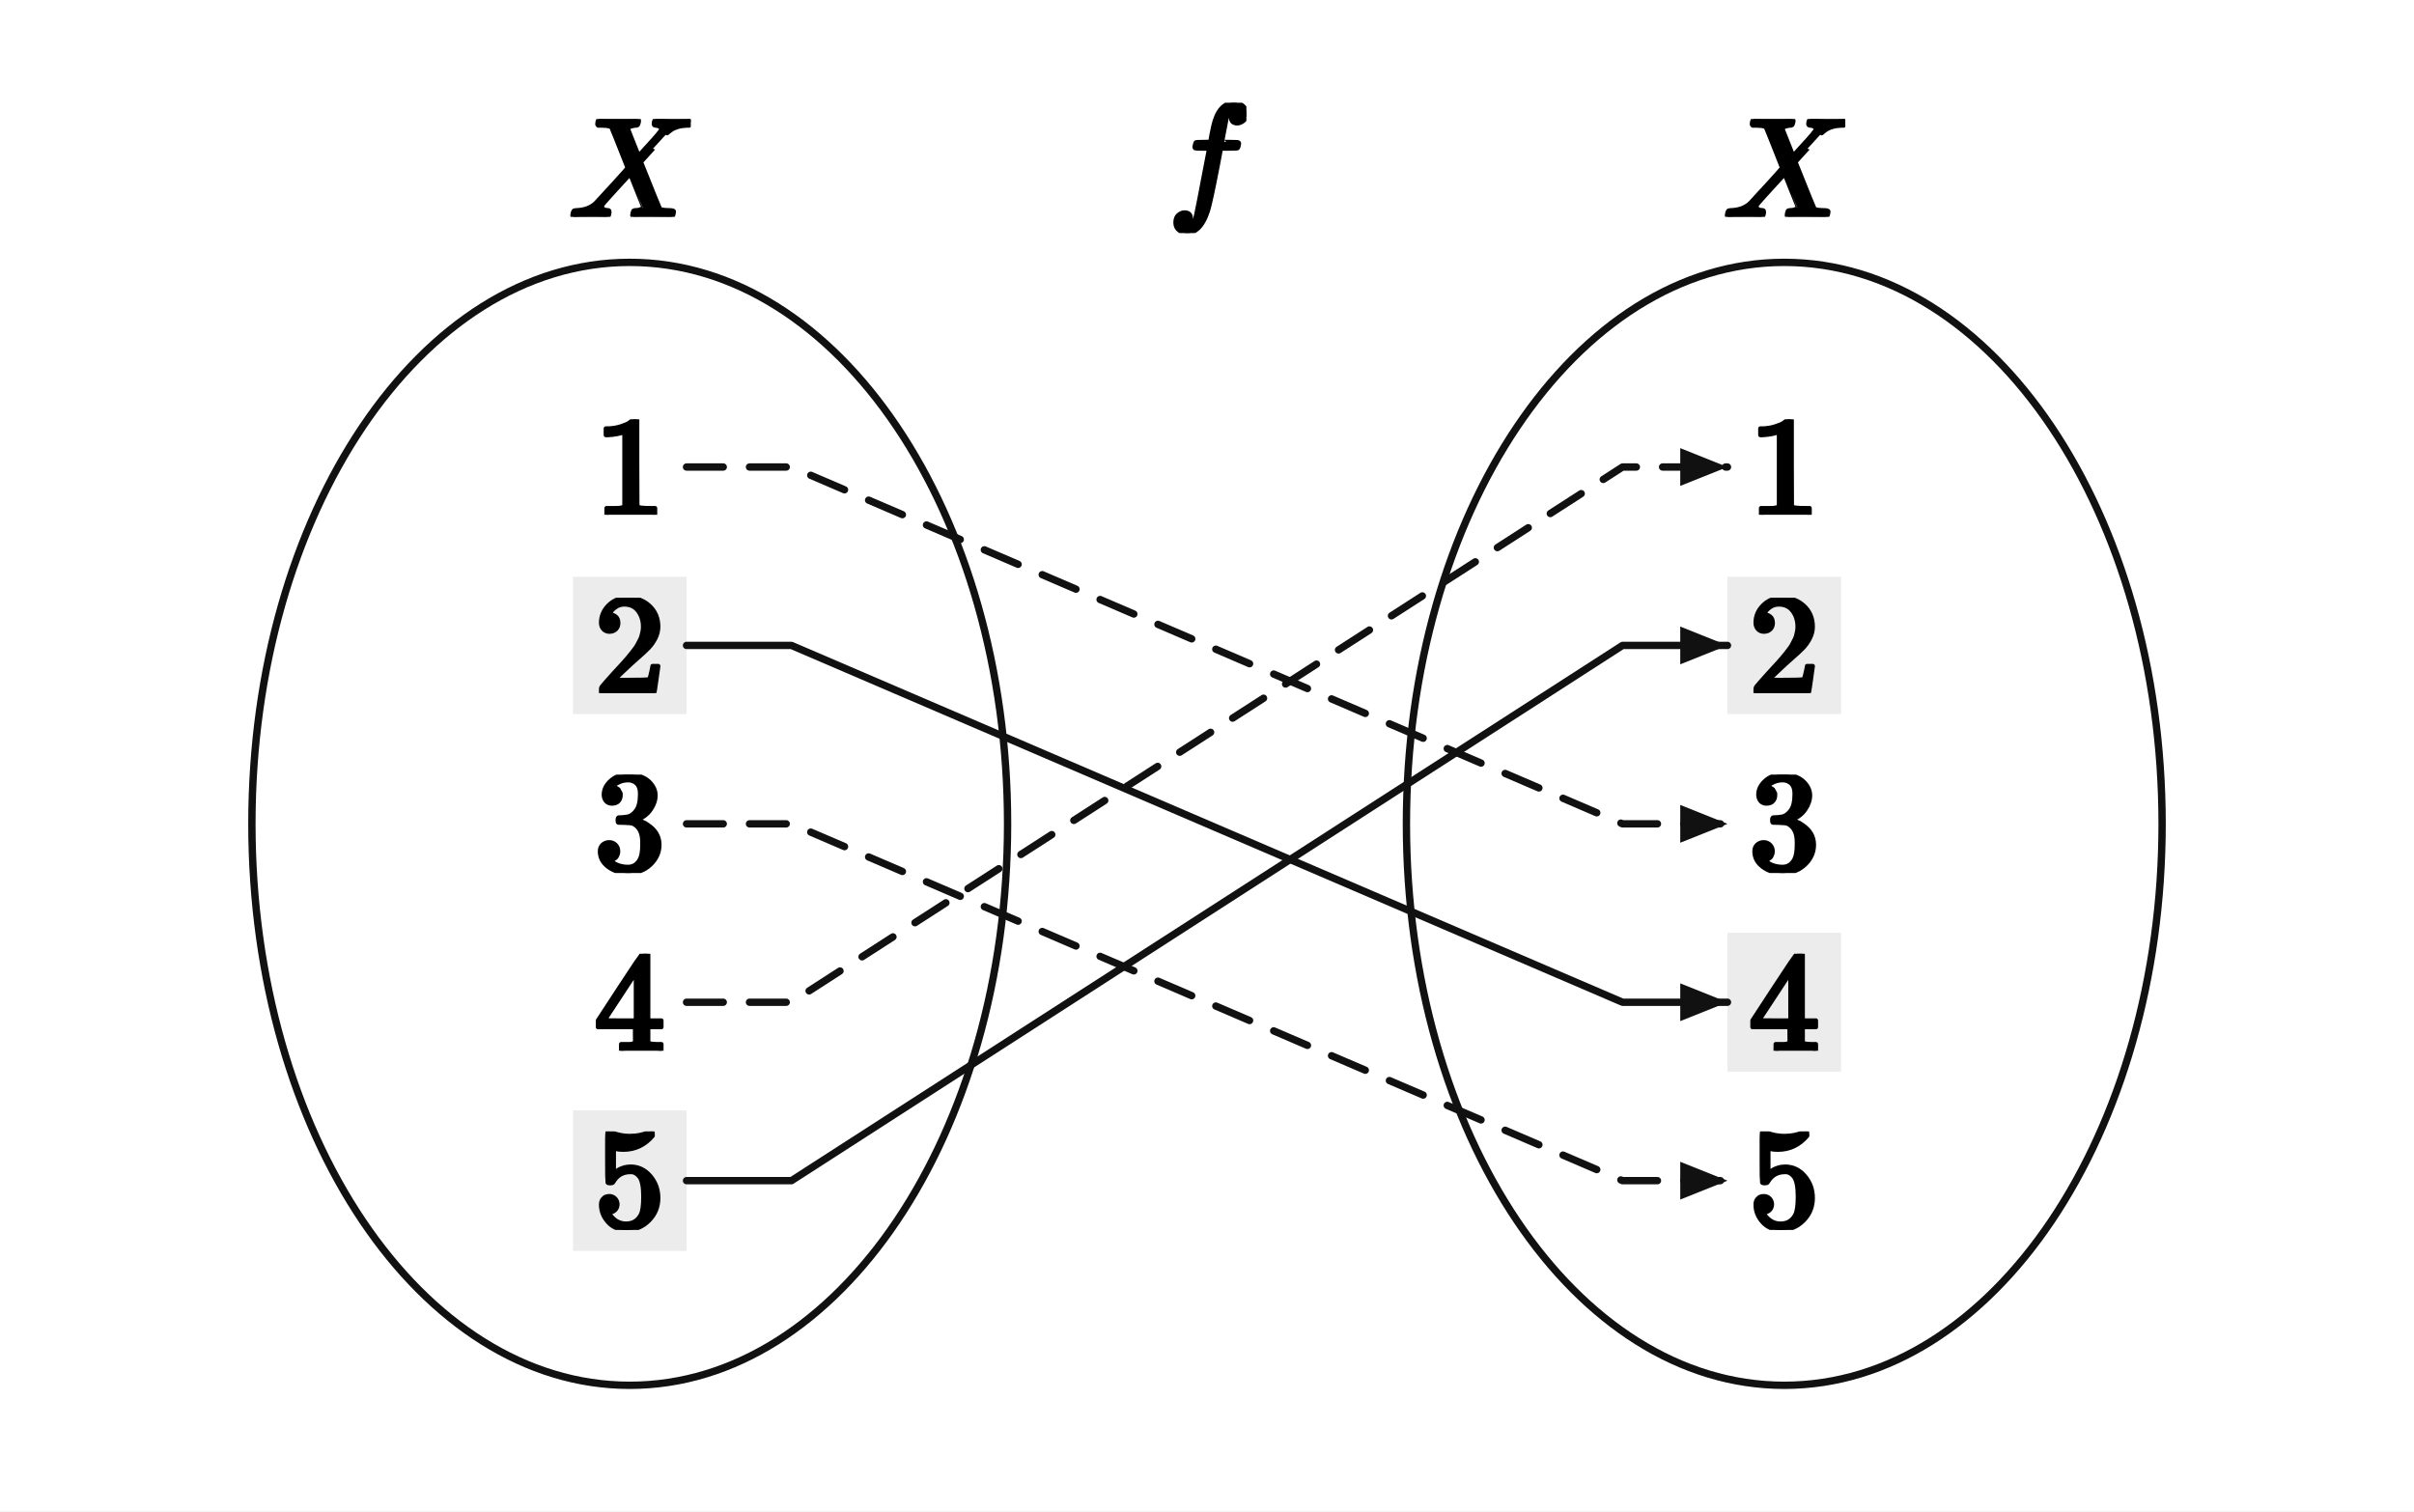
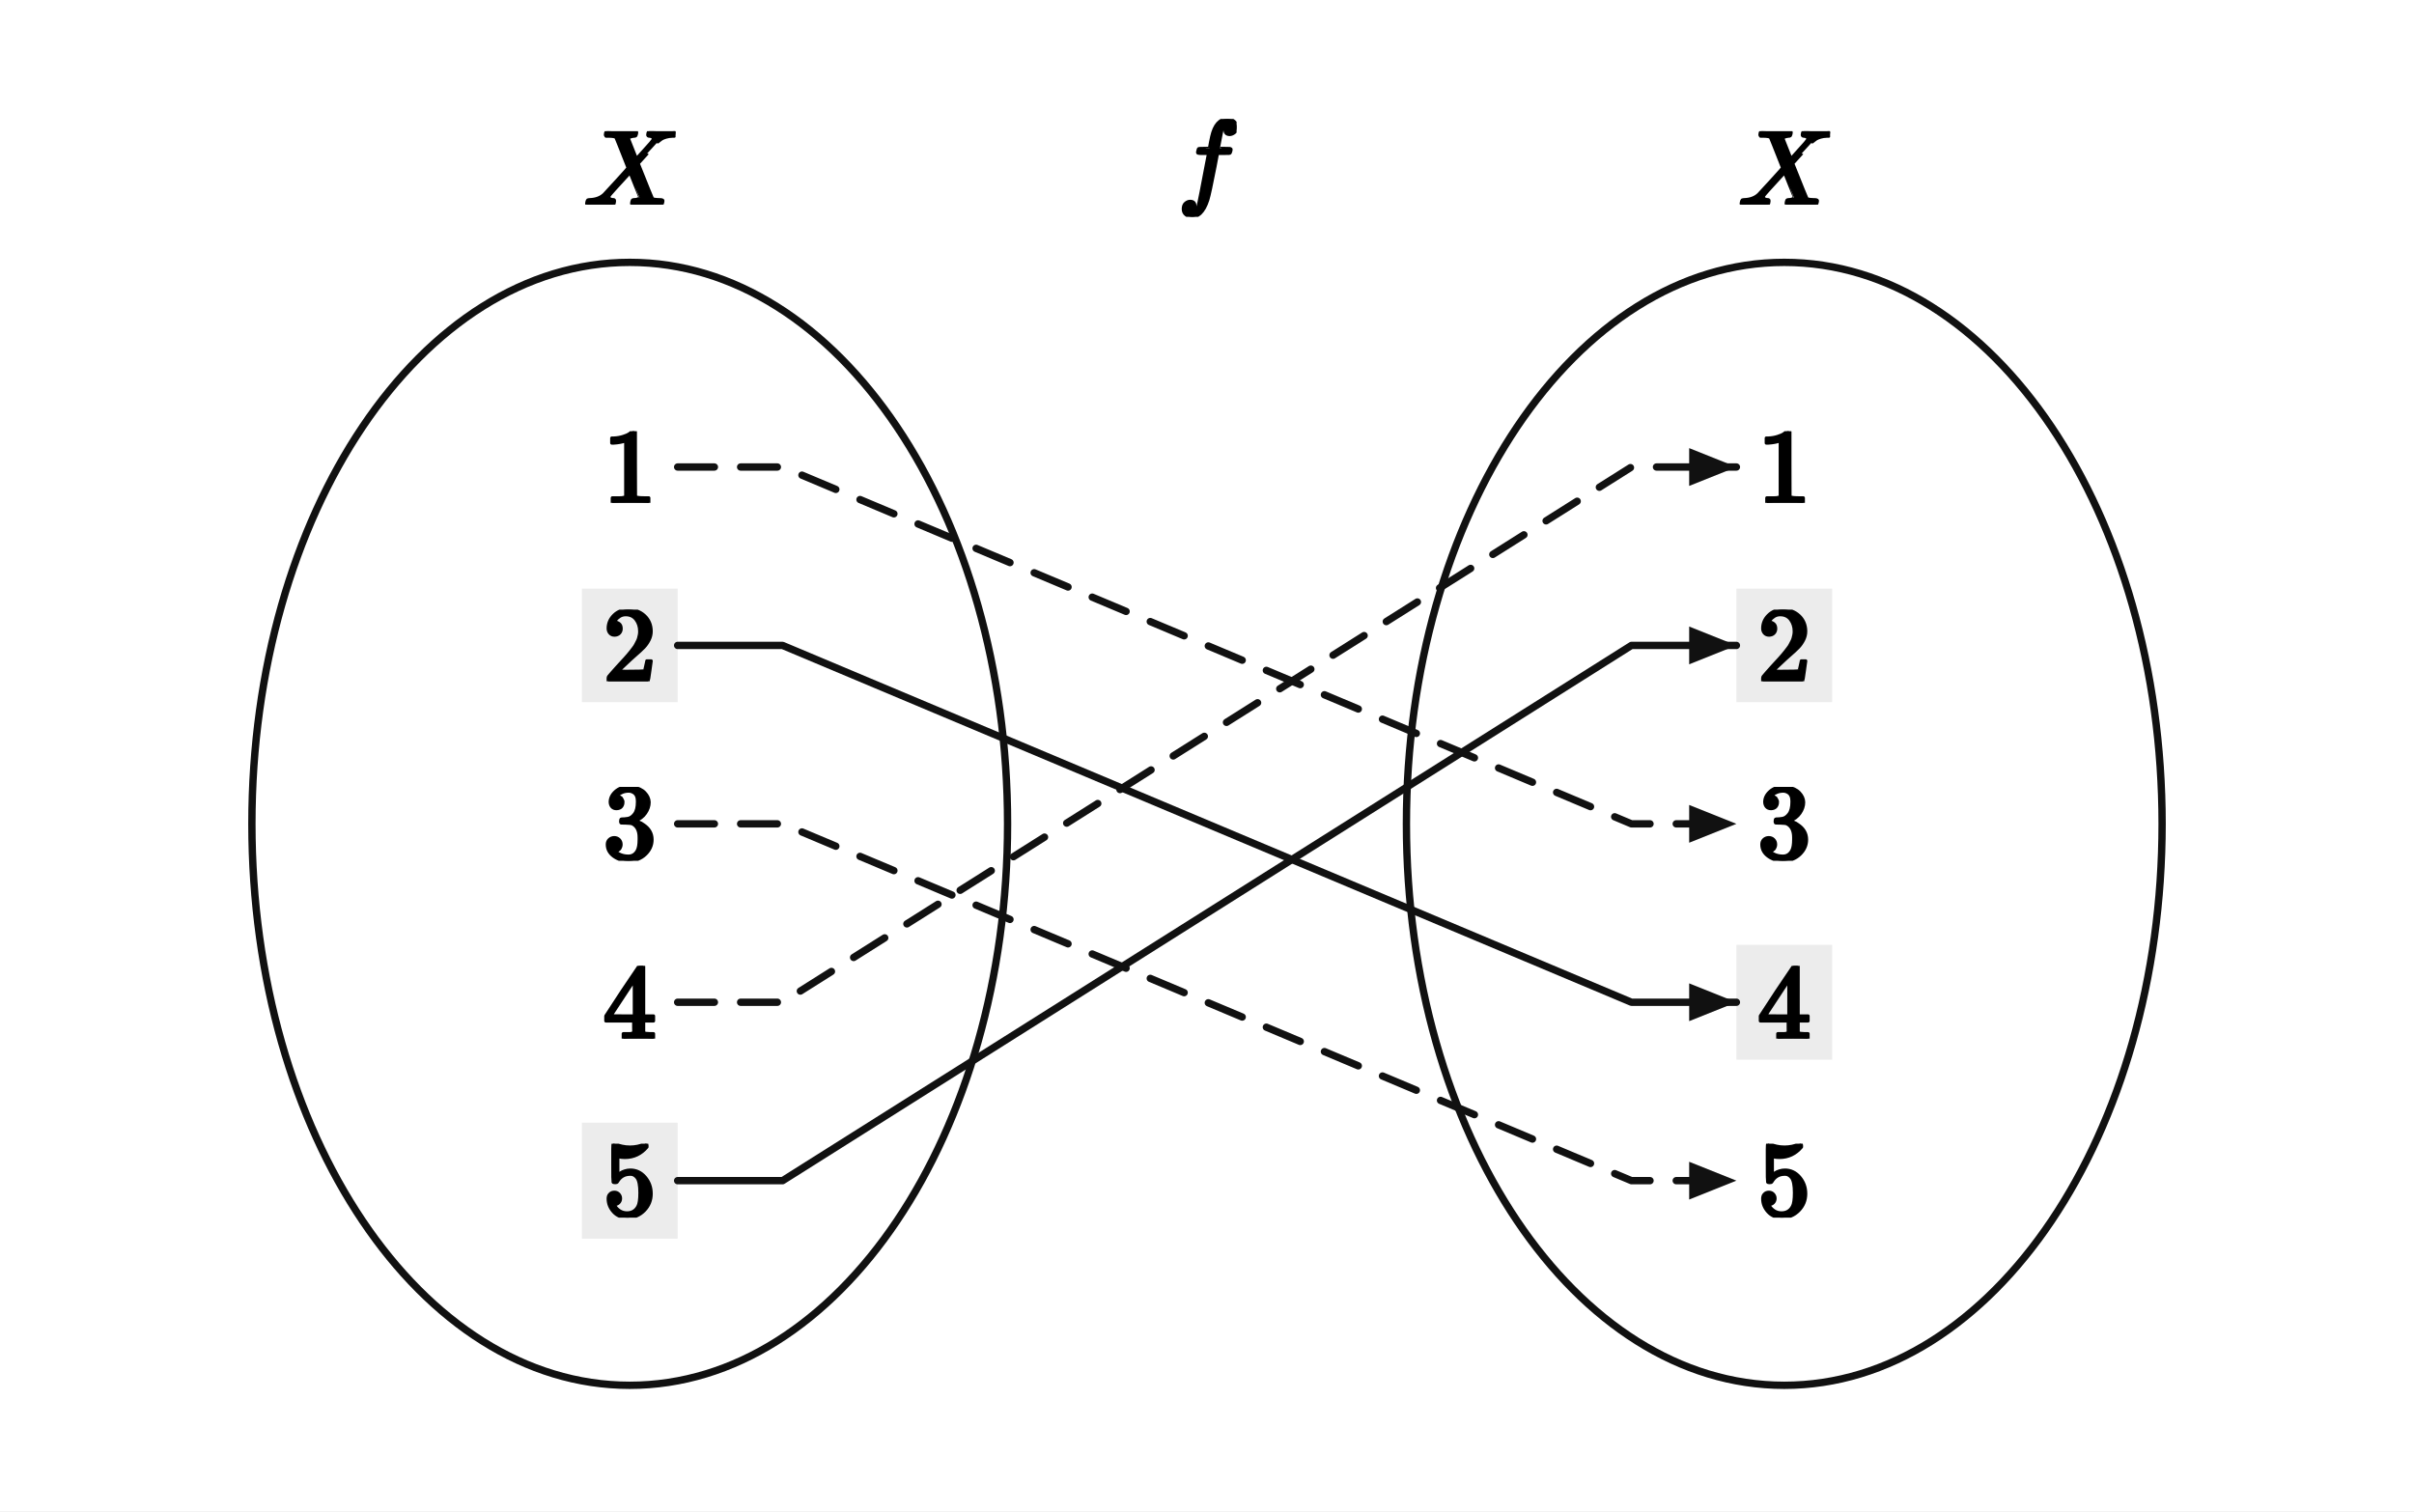
<svg xmlns="http://www.w3.org/2000/svg" viewBox="0 0 460 288" width="460" height="288" preserveAspectRatio="xMidYMid meet" role="img" aria-labelledby="visual-title visual-desc" data-set-diagram="set-diagram-figure-v1" data-kind="MAPPING" data-publication-profile="fragment-publication-spike-v1" data-safe-margin="6" style="max-width:100%;height:auto;stroke-linejoin:round;stroke-linecap:round">
  <rect width="460" height="288" fill="#fff" />
  <g data-layer="20">
    <ellipse id="oval-X" data-role="oval" data-column="0" cx="120" cy="157" rx="72" ry="107" fill="#fff" stroke="#111" stroke-width="1.4" />
  </g>
  <g data-layer="20">
    <ellipse id="oval-Y" data-role="oval" data-column="1" cx="340" cy="157" rx="72" ry="107" fill="#fff" stroke="#111" stroke-width="1.4" />
  </g>
  <g data-layer="35">
-     <rect id="element-highlight-0-4" data-role="element-highlight" data-column="0" data-element="4" x="109.18" y="211.61" width="21.65" height="26.78" fill="#ececec" stroke="none" />
-   </g>
-   <g data-layer="35">
-     <rect id="element-highlight-1-1" data-role="element-highlight" data-column="1" data-element="1" x="329.18" y="109.91" width="21.65" height="26.18" fill="#ececec" stroke="none" />
-   </g>
-   <g data-layer="35">
-     <rect id="element-highlight-0-1" data-role="element-highlight" data-column="0" data-element="1" x="109.18" y="109.91" width="21.65" height="26.18" fill="#ececec" stroke="none" />
-   </g>
-   <g data-layer="35">
-     <rect id="element-highlight-1-3" data-role="element-highlight" data-column="1" data-element="3" x="329.18" y="177.76" width="21.65" height="26.48" fill="#ececec" stroke="none" />
-   </g>
-   <g data-layer="40">
-     <polyline id="arrow-0" data-role="arrow" data-arrow="0" data-from-column="0" data-from-element="0" data-to-column="1" data-to-element="2" points="130.82,89 150.82,89 309.18,157 329.18,157" stroke="#111" stroke-width="1.4" fill="none" stroke-dasharray="7 5" />
-   </g>
-   <g data-layer="40">
-     <polyline id="arrow-1" data-role="arrow" data-arrow="1" data-from-column="0" data-from-element="1" data-to-column="1" data-to-element="3" points="130.82,123 150.82,123 309.18,191 329.18,191" stroke="#111" stroke-width="1.4" fill="none" />
-   </g>
-   <g data-layer="40">
-     <polyline id="arrow-2" data-role="arrow" data-arrow="2" data-from-column="0" data-from-element="2" data-to-column="1" data-to-element="4" points="130.82,157 150.82,157 309.18,225 329.18,225" stroke="#111" stroke-width="1.4" fill="none" stroke-dasharray="7 5" />
-   </g>
-   <g data-layer="40">
-     <polyline id="arrow-3" data-role="arrow" data-arrow="3" data-from-column="0" data-from-element="3" data-to-column="1" data-to-element="0" points="130.82,191 150.82,191 309.18,89 329.18,89" stroke="#111" stroke-width="1.4" fill="none" stroke-dasharray="7 5" />
-   </g>
-   <g data-layer="40">
-     <polyline id="arrow-4" data-role="arrow" data-arrow="4" data-from-column="0" data-from-element="4" data-to-column="1" data-to-element="1" points="130.82,225 150.82,225 309.18,123 329.18,123" stroke="#111" stroke-width="1.4" fill="none" />
-   </g>
-   <g data-layer="41">
-     <polygon id="arrow-head-0" data-role="arrow-head" data-arrow="0" points="329.18,157 320.18,153.4 320.18,160.6" fill="#111" stroke="none" />
-   </g>
-   <g data-layer="41">
-     <polygon id="arrow-head-1" data-role="arrow-head" data-arrow="1" points="329.18,191 320.18,187.4 320.18,194.6" fill="#111" stroke="none" />
-   </g>
-   <g data-layer="41">
-     <polygon id="arrow-head-2" data-role="arrow-head" data-arrow="2" points="329.18,225 320.18,221.4 320.18,228.6" fill="#111" stroke="none" />
-   </g>
-   <g data-layer="41">
-     <polygon id="arrow-head-3" data-role="arrow-head" data-arrow="3" points="329.18,89 320.18,85.4 320.18,92.6" fill="#111" stroke="none" />
-   </g>
-   <g data-layer="41">
-     <polygon id="arrow-head-4" data-role="arrow-head" data-arrow="4" points="329.18,123 320.18,119.4 320.18,126.6" fill="#111" stroke="none" />
-   </g>
-   <g data-layer="90">
-     <g id="element-0-0" data-label-kind="COORDINATE_LABEL" data-label-role="element" data-priority="0" data-font-px="27.3" data-owner="oval-X" data-column="0" data-element="0" data-tex="1" data-fragment-sha="sha256:3c29d9e5bbd31edd8027b873b5b773f77812071b368d24e7d2864d6fd946372d" data-box="113.175,79.9091,13.65,18.1818" transform="translate(113.175 79.9091)">
-       <svg width="13.65" height="18.182" viewBox="0 0 13.65 18.182" data-outline-width="13.65" data-outline-height="18.1818" id="lb-26a3a1db45956d0f25d358d624b4db95e1c35bb3e2af721f9a252fee74676c53" data-owner="oval-X" data-fact-role="GIVEN">
-         <g data-outline-units-per-em="1000" transform="translate(0 18.1818) scale(0.0273)">
+     <rect id="element-highlight-0-4" data-role="element-highlight" data-column="0" data-element="4" x="110.88" y="213.95" width="18.25" height="22.1" fill="#ececec" stroke="none" />
+   </g>
+   <g data-layer="35">
+     <rect id="element-highlight-1-1" data-role="element-highlight" data-column="1" data-element="1" x="330.88" y="112.17" width="18.25" height="21.65" fill="#ececec" stroke="none" />
+   </g>
+   <g data-layer="35">
+     <rect id="element-highlight-0-1" data-role="element-highlight" data-column="0" data-element="1" x="110.88" y="112.17" width="18.25" height="21.65" fill="#ececec" stroke="none" />
+   </g>
+   <g data-layer="35">
+     <rect id="element-highlight-1-3" data-role="element-highlight" data-column="1" data-element="3" x="330.88" y="180.06" width="18.25" height="21.88" fill="#ececec" stroke="none" />
+   </g>
+   <g data-layer="40">
+     <polyline id="arrow-0" data-role="arrow" data-arrow="0" data-from-column="0" data-from-element="0" data-to-column="1" data-to-element="2" points="129.13,89 149.13,89 310.88,157 330.88,157" stroke="#111" stroke-width="1.4" fill="none" stroke-dasharray="7 5" />
+   </g>
+   <g data-layer="40">
+     <polyline id="arrow-1" data-role="arrow" data-arrow="1" data-from-column="0" data-from-element="1" data-to-column="1" data-to-element="3" points="129.13,123 149.13,123 310.88,191 330.88,191" stroke="#111" stroke-width="1.4" fill="none" />
+   </g>
+   <g data-layer="40">
+     <polyline id="arrow-2" data-role="arrow" data-arrow="2" data-from-column="0" data-from-element="2" data-to-column="1" data-to-element="4" points="129.13,157 149.13,157 310.88,225 330.88,225" stroke="#111" stroke-width="1.4" fill="none" stroke-dasharray="7 5" />
+   </g>
+   <g data-layer="40">
+     <polyline id="arrow-3" data-role="arrow" data-arrow="3" data-from-column="0" data-from-element="3" data-to-column="1" data-to-element="0" points="129.13,191 149.13,191 310.88,89 330.88,89" stroke="#111" stroke-width="1.4" fill="none" stroke-dasharray="7 5" />
+   </g>
+   <g data-layer="40">
+     <polyline id="arrow-4" data-role="arrow" data-arrow="4" data-from-column="0" data-from-element="4" data-to-column="1" data-to-element="1" points="129.13,225 149.13,225 310.88,123 330.88,123" stroke="#111" stroke-width="1.4" fill="none" />
+   </g>
+   <g data-layer="41">
+     <polygon id="arrow-head-0" data-role="arrow-head" data-arrow="0" points="330.88,157 321.88,153.4 321.88,160.6" fill="#111" stroke="none" />
+   </g>
+   <g data-layer="41">
+     <polygon id="arrow-head-1" data-role="arrow-head" data-arrow="1" points="330.88,191 321.88,187.4 321.88,194.6" fill="#111" stroke="none" />
+   </g>
+   <g data-layer="41">
+     <polygon id="arrow-head-2" data-role="arrow-head" data-arrow="2" points="330.88,225 321.88,221.4 321.88,228.6" fill="#111" stroke="none" />
+   </g>
+   <g data-layer="41">
+     <polygon id="arrow-head-3" data-role="arrow-head" data-arrow="3" points="330.88,89 321.88,85.4 321.88,92.6" fill="#111" stroke="none" />
+   </g>
+   <g data-layer="41">
+     <polygon id="arrow-head-4" data-role="arrow-head" data-arrow="4" points="330.88,123 321.88,119.4 321.88,126.6" fill="#111" stroke="none" />
+   </g>
+   <g data-layer="90">
+     <g id="element-0-0" data-label-kind="COORDINATE_LABEL" data-label-role="element" data-priority="0" data-font-px="20.5" data-owner="oval-X" data-column="0" data-element="0" data-tex="1" data-fragment-sha="sha256:5c6577c2e5b1138031755f4737417ec312cac0a401a01b77974eaec6bb8e705f" data-box="114.875,82.1735,10.25,13.653" transform="translate(114.875 82.1735)">
+       <svg width="10.25" height="13.653" viewBox="0 0 10.25 13.653" data-outline-width="10.25" data-outline-height="13.653" id="lb-26a3a1db45956d0f25d358d624b4db95e1c35bb3e2af721f9a252fee74676c53" data-owner="oval-X" data-fact-role="GIVEN">
+         <g data-outline-units-per-em="1000" transform="translate(0 13.653) scale(0.0205)">
          <g stroke="currentColor" fill="currentColor" stroke-width="30" transform="scale(1,-1)">
            <g data-mml-node="math">
              <g data-mml-node="mn">
                <path data-c="31" d="M213 578L200 573Q186 568 160 563T102 556H83V602H102Q149 604 189 617T245 641T273 663Q275 666 285 666Q294 666 302 660V361L303 61Q310 54 315 52T339 48T401 46H427V0H416Q395 3 257 3Q121 3 100 0H88V46H114Q136 46 152 46T177 47T193 50T201 52T207 57T213 61V578Z" />
              </g>
            </g>
          </g>
        </g>
      </svg>
    </g>
  </g>
  <g data-layer="90">
-     <g id="element-0-1" data-label-kind="COORDINATE_LABEL" data-label-role="element" data-priority="0" data-font-px="27.3" data-owner="oval-X" data-column="0" data-element="1" data-tex="2" data-fragment-sha="sha256:0904ecce6aad60f98b3aa5ef9aeaa4c6aefeb8da4b26ddb3a7bdc00739b819c1" data-box="113.175,113.9091,13.65,18.1818" transform="translate(113.175 113.9091)">
-       <svg width="13.65" height="18.182" viewBox="0 0 13.65 18.182" data-outline-width="13.65" data-outline-height="18.1818" id="lb-487650349232957794a83585b1d1cb3a8ac3ee6633e894f67fba61b745c7eb7d" data-owner="oval-X" data-fact-role="GIVEN">
-         <g data-outline-units-per-em="1000" transform="translate(0 18.1818) scale(0.0273)">
+     <g id="element-0-1" data-label-kind="COORDINATE_LABEL" data-label-role="element" data-priority="0" data-font-px="20.5" data-owner="oval-X" data-column="0" data-element="1" data-tex="2" data-fragment-sha="sha256:a5d6f09199f6945c65d1612f402cd753670fe828333ac22324f5abbca2c0b480" data-box="114.875,116.1735,10.25,13.653" transform="translate(114.875 116.1735)">
+       <svg width="10.25" height="13.653" viewBox="0 0 10.25 13.653" data-outline-width="10.25" data-outline-height="13.653" id="lb-487650349232957794a83585b1d1cb3a8ac3ee6633e894f67fba61b745c7eb7d" data-owner="oval-X" data-fact-role="GIVEN">
+         <g data-outline-units-per-em="1000" transform="translate(0 13.653) scale(0.0205)">
          <g stroke="currentColor" fill="currentColor" stroke-width="30" transform="scale(1,-1)">
            <g data-mml-node="math">
              <g data-mml-node="mn">
                <path data-c="32" d="M109 429Q82 429 66 447T50 491Q50 562 103 614T235 666Q326 666 387 610T449 465Q449 422 429 383T381 315T301 241Q265 210 201 149L142 93L218 92Q375 92 385 97Q392 99 409 186V189H449V186Q448 183 436 95T421 3V0H50V19V31Q50 38 56 46T86 81Q115 113 136 137Q145 147 170 174T204 211T233 244T261 278T284 308T305 340T320 369T333 401T340 431T343 464Q343 527 309 573T212 619Q179 619 154 602T119 569T109 550Q109 549 114 549Q132 549 151 535T170 489Q170 464 154 447T109 429Z" />
              </g>
            </g>
          </g>
        </g>
      </svg>
    </g>
  </g>
  <g data-layer="90">
-     <g id="element-0-2" data-label-kind="COORDINATE_LABEL" data-label-role="element" data-priority="0" data-font-px="27.3" data-owner="oval-X" data-column="0" data-element="2" data-tex="3" data-fragment-sha="sha256:a32a765578ed6915f6dd2c76af67424ea099401f633eb6cd5a446866eb31e35c" data-box="113.175,147.62245,13.65,18.7551" transform="translate(113.175 147.6224)">
-       <svg width="13.65" height="18.755" viewBox="0 0 13.65 18.755" data-outline-width="13.65" data-outline-height="18.755100000000002" id="lb-709db05777d88e1e0e8a13fd11c4e5648f4fd8fa7e35dcefd3b9cc0d156c7a59" data-owner="oval-X" data-fact-role="GIVEN">
-         <g data-outline-units-per-em="1000" transform="translate(0 18.1545) scale(0.0273)">
+     <g id="element-0-2" data-label-kind="COORDINATE_LABEL" data-label-role="element" data-priority="0" data-font-px="20.5" data-owner="oval-X" data-column="0" data-element="2" data-tex="3" data-fragment-sha="sha256:753823ca8187c93c4aad25ec2f80ba5e0c54fda066d9a40dfe47ac18ebf15516" data-box="114.875,149.95825,10.25,14.0835" transform="translate(114.875 149.9582)">
+       <svg width="10.25" height="14.084" viewBox="0 0 10.25 14.084" data-outline-width="10.25" data-outline-height="14.0835" id="lb-709db05777d88e1e0e8a13fd11c4e5648f4fd8fa7e35dcefd3b9cc0d156c7a59" data-owner="oval-X" data-fact-role="GIVEN">
+         <g data-outline-units-per-em="1000" transform="translate(0 13.6325) scale(0.0205)">
          <g stroke="currentColor" fill="currentColor" stroke-width="30" transform="scale(1,-1)">
            <g data-mml-node="math">
              <g data-mml-node="mn">
                <path data-c="33" d="M127 463Q100 463 85 480T69 524Q69 579 117 622T233 665Q268 665 277 664Q351 652 390 611T430 522Q430 470 396 421T302 350L299 348Q299 347 308 345T337 336T375 315Q457 262 457 175Q457 96 395 37T238 -22Q158 -22 100 21T42 130Q42 158 60 175T105 193Q133 193 151 175T169 130Q169 119 166 110T159 94T148 82T136 74T126 70T118 67L114 66Q165 21 238 21Q293 21 321 74Q338 107 338 175V195Q338 290 274 322Q259 328 213 329L171 330L168 332Q166 335 166 348Q166 366 174 366Q202 366 232 371Q266 376 294 413T322 525V533Q322 590 287 612Q265 626 240 626Q208 626 181 615T143 592T132 580H135Q138 579 143 578T153 573T165 566T175 555T183 540T186 520Q186 498 172 481T127 463Z" />
              </g>
            </g>
          </g>
        </g>
      </svg>
    </g>
  </g>
  <g data-layer="90">
-     <g id="element-0-3" data-label-kind="COORDINATE_LABEL" data-label-role="element" data-priority="0" data-font-px="27.3" data-owner="oval-X" data-column="0" data-element="3" data-tex="4" data-fragment-sha="sha256:2ec9b43380b3275204425f542850735f3f7039b40413118d9b269380011d733e" data-box="113.175,181.75895,13.65,18.4821" transform="translate(113.175 181.7589)">
-       <svg width="13.65" height="18.482" viewBox="0 0 13.65 18.482" data-outline-width="13.65" data-outline-height="18.482100000000003" id="lb-3836434046055212ff5b8d96021a091c82d76f58c8e13f0e5688164728462cc2" data-owner="oval-X" data-fact-role="GIVEN">
-         <g data-outline-units-per-em="1000" transform="translate(0 18.4821) scale(0.0273)">
+     <g id="element-0-3" data-label-kind="COORDINATE_LABEL" data-label-role="element" data-priority="0" data-font-px="20.5" data-owner="oval-X" data-column="0" data-element="3" data-tex="4" data-fragment-sha="sha256:62446f1b46a8ea10f34f8e445337285a38eabb8f2dda410df65908311e69c8ac" data-box="114.875,184.06075,10.25,13.8785" transform="translate(114.875 184.0608)">
+       <svg width="10.25" height="13.879" viewBox="0 0 10.25 13.879" data-outline-width="10.25" data-outline-height="13.8785" id="lb-3836434046055212ff5b8d96021a091c82d76f58c8e13f0e5688164728462cc2" data-owner="oval-X" data-fact-role="GIVEN">
+         <g data-outline-units-per-em="1000" transform="translate(0 13.8785) scale(0.0205)">
          <g stroke="currentColor" fill="currentColor" stroke-width="30" transform="scale(1,-1)">
            <g data-mml-node="math">
              <g data-mml-node="mn">
                <path data-c="34" d="M462 0Q444 3 333 3Q217 3 199 0H190V46H221Q241 46 248 46T265 48T279 53T286 61Q287 63 287 115V165H28V211L179 442Q332 674 334 675Q336 677 355 677H373L379 671V211H471V165H379V114Q379 73 379 66T385 54Q393 47 442 46H471V0H462ZM293 211V545L74 212L183 211H293Z" />
              </g>
            </g>
          </g>
        </g>
      </svg>
    </g>
  </g>
  <g data-layer="90">
-     <g id="element-0-4" data-label-kind="COORDINATE_LABEL" data-label-role="element" data-priority="0" data-font-px="27.3" data-owner="oval-X" data-column="0" data-element="4" data-tex="5" data-fragment-sha="sha256:6d172b698b57fc5dd287ab9a5651391e8db195ffdba03e2d18f0f265e5905e71" data-box="113.175,215.6088,13.65,18.7824" transform="translate(113.175 215.6088)">
-       <svg width="13.65" height="18.782" viewBox="0 0 13.65 18.782" data-outline-width="13.65" data-outline-height="18.782400000000003" id="lb-0b49ca4712efaa4e1c64bbd1b472a677305fdc82bebfe520524e9e9f9141d925" data-owner="oval-X" data-fact-role="GIVEN">
-         <g data-outline-units-per-em="1000" transform="translate(0 18.1818) scale(0.0273)">
+     <g id="element-0-4" data-label-kind="COORDINATE_LABEL" data-label-role="element" data-priority="0" data-font-px="20.5" data-owner="oval-X" data-column="0" data-element="4" data-tex="5" data-fragment-sha="sha256:9f23cfbc45eea3cb1d2000501ec230f897da3ad4836895f5fed8883d01558974" data-box="114.875,217.948,10.25,14.104" transform="translate(114.875 217.948)">
+       <svg width="10.25" height="14.104" viewBox="0 0 10.25 14.104" data-outline-width="10.25" data-outline-height="14.104" id="lb-0b49ca4712efaa4e1c64bbd1b472a677305fdc82bebfe520524e9e9f9141d925" data-owner="oval-X" data-fact-role="GIVEN">
+         <g data-outline-units-per-em="1000" transform="translate(0 13.653) scale(0.0205)">
          <g stroke="currentColor" fill="currentColor" stroke-width="30" transform="scale(1,-1)">
            <g data-mml-node="math">
              <g data-mml-node="mn">
                <path data-c="35" d="M164 157Q164 133 148 117T109 101H102Q148 22 224 22Q294 22 326 82Q345 115 345 210Q345 313 318 349Q292 382 260 382H254Q176 382 136 314Q132 307 129 306T114 304Q97 304 95 310Q93 314 93 485V614Q93 664 98 664Q100 666 102 666Q103 666 123 658T178 642T253 634Q324 634 389 662Q397 666 402 666Q410 666 410 648V635Q328 538 205 538Q174 538 149 544L139 546V374Q158 388 169 396T205 412T256 420Q337 420 393 355T449 201Q449 109 385 44T229 -22Q148 -22 99 32T50 154Q50 178 61 192T84 210T107 214Q132 214 148 197T164 157Z" />
              </g>
            </g>
          </g>
        </g>
      </svg>
    </g>
  </g>
  <g data-layer="90">
-     <g id="column-name-X" data-label-kind="COORDINATE_LABEL" data-label-role="column-name" data-priority="0" data-font-px="27.3" data-owner="oval-X" data-column="0" data-tex="X" data-fragment-sha="sha256:3596a54e4476b3b8a4dcf72c27660dc509eb4e2237b827e7ba64c3d0cfa37fa0" data-box="108.3702,22.67705,23.2596,18.6459" transform="translate(108.3702 22.67705)">
-       <svg width="23.26" height="18.646" viewBox="0 0 23.26 18.646" data-outline-width="23.259600000000002" data-outline-height="18.6459" id="lb-64de66416ac9a793eac7accd5e696eff001450dc37333be6bb4fc79d2a9c30fc" data-owner="oval-X" data-fact-role="DERIVED_INTERMEDIATE">
-         <g data-outline-units-per-em="1000" transform="translate(0 18.6459) scale(0.0273)">
+     <g id="column-name-X" data-label-kind="COORDINATE_LABEL" data-label-role="column-name" data-priority="0" data-font-px="20.5" data-owner="oval-X" data-column="0" data-tex="X" data-fragment-sha="sha256:170eed1eb5e9c07e12ae53db0565a0da36ddf7d02c7814deee957babaa44db3d" data-box="111.267,24.99925,17.466,14.0015" transform="translate(111.267 24.99925)">
+       <svg width="17.466" height="14.002" viewBox="0 0 17.466 14.002" data-outline-width="17.466" data-outline-height="14.0015" id="lb-64de66416ac9a793eac7accd5e696eff001450dc37333be6bb4fc79d2a9c30fc" data-owner="oval-X" data-fact-role="DERIVED_INTERMEDIATE">
+         <g data-outline-units-per-em="1000" transform="translate(0 14.0015) scale(0.0205)">
          <g stroke="currentColor" fill="currentColor" stroke-width="30" transform="scale(1,-1)">
            <g data-mml-node="math">
              <g data-mml-node="mi">
                <path data-c="1D44B" d="M42 0H40Q26 0 26 11Q26 15 29 27Q33 41 36 43T55 46Q141 49 190 98Q200 108 306 224T411 342Q302 620 297 625Q288 636 234 637H206Q200 643 200 645T202 664Q206 677 212 683H226Q260 681 347 681Q380 681 408 681T453 682T473 682Q490 682 490 671Q490 670 488 658Q484 643 481 640T465 637Q434 634 411 620L488 426L541 485Q646 598 646 610Q646 628 622 635Q617 635 609 637Q594 637 594 648Q594 650 596 664Q600 677 606 683H618Q619 683 643 683T697 681T738 680Q828 680 837 683H845Q852 676 852 672Q850 647 840 637H824Q790 636 763 628T722 611T698 593L687 584Q687 585 592 480L505 384Q505 383 536 304T601 142T638 56Q648 47 699 46Q734 46 734 37Q734 35 732 23Q728 7 725 4T711 1Q708 1 678 1T589 2Q528 2 496 2T461 1Q444 1 444 10Q444 11 446 25Q448 35 450 39T455 44T464 46T480 47T506 54Q523 62 523 64Q522 64 476 181L429 299Q241 95 236 84Q232 76 232 72Q232 53 261 47Q262 47 267 47T273 46Q276 46 277 46T280 45T283 42T284 35Q284 26 282 19Q279 6 276 4T261 1Q258 1 243 1T201 2T142 2Q64 2 42 0Z" />
              </g>
            </g>
          </g>
        </g>
      </svg>
    </g>
  </g>
  <g data-layer="90">
-     <g id="element-1-0" data-label-kind="COORDINATE_LABEL" data-label-role="element" data-priority="0" data-font-px="27.3" data-owner="oval-Y" data-column="1" data-element="0" data-tex="1" data-fragment-sha="sha256:5aebf462ed75f6fb6341b2914aec9719b4533e0a77a18ed369f6d86d879281b7" data-box="333.175,79.9091,13.65,18.1818" transform="translate(333.175 79.9091)">
-       <svg width="13.65" height="18.182" viewBox="0 0 13.65 18.182" data-outline-width="13.65" data-outline-height="18.1818" id="lb-575fbdaeb6d15bde1bb6eeaaf7553dcd2c290047134b4f9fd5c512ea9ea642b1" data-owner="oval-Y" data-fact-role="GIVEN">
-         <g data-outline-units-per-em="1000" transform="translate(0 18.1818) scale(0.0273)">
+     <g id="element-1-0" data-label-kind="COORDINATE_LABEL" data-label-role="element" data-priority="0" data-font-px="20.5" data-owner="oval-Y" data-column="1" data-element="0" data-tex="1" data-fragment-sha="sha256:1b7a1b6aaed52eeba11c85566497d491566910277213f9360ac40dc8c4caa3b7" data-box="334.875,82.1735,10.25,13.653" transform="translate(334.875 82.1735)">
+       <svg width="10.25" height="13.653" viewBox="0 0 10.25 13.653" data-outline-width="10.25" data-outline-height="13.653" id="lb-575fbdaeb6d15bde1bb6eeaaf7553dcd2c290047134b4f9fd5c512ea9ea642b1" data-owner="oval-Y" data-fact-role="GIVEN">
+         <g data-outline-units-per-em="1000" transform="translate(0 13.653) scale(0.0205)">
          <g stroke="currentColor" fill="currentColor" stroke-width="30" transform="scale(1,-1)">
            <g data-mml-node="math">
              <g data-mml-node="mn">
                <path data-c="31" d="M213 578L200 573Q186 568 160 563T102 556H83V602H102Q149 604 189 617T245 641T273 663Q275 666 285 666Q294 666 302 660V361L303 61Q310 54 315 52T339 48T401 46H427V0H416Q395 3 257 3Q121 3 100 0H88V46H114Q136 46 152 46T177 47T193 50T201 52T207 57T213 61V578Z" />
              </g>
            </g>
          </g>
        </g>
      </svg>
    </g>
  </g>
  <g data-layer="90">
-     <g id="element-1-1" data-label-kind="COORDINATE_LABEL" data-label-role="element" data-priority="0" data-font-px="27.3" data-owner="oval-Y" data-column="1" data-element="1" data-tex="2" data-fragment-sha="sha256:9aab0ab9044c7d622b5eb81357d7ef26b8047d0a052648608e60964bed46ab3c" data-box="333.175,113.9091,13.65,18.1818" transform="translate(333.175 113.9091)">
-       <svg width="13.65" height="18.182" viewBox="0 0 13.65 18.182" data-outline-width="13.65" data-outline-height="18.1818" id="lb-12e962ac8d1e0d0151e98600e3a7963398892cf5ca426c616e71cf67f7c96f45" data-owner="oval-Y" data-fact-role="GIVEN">
-         <g data-outline-units-per-em="1000" transform="translate(0 18.1818) scale(0.0273)">
+     <g id="element-1-1" data-label-kind="COORDINATE_LABEL" data-label-role="element" data-priority="0" data-font-px="20.5" data-owner="oval-Y" data-column="1" data-element="1" data-tex="2" data-fragment-sha="sha256:ac98015c29c803fe1dd78fcc83981fba64f5f03f0f295bd77c1846fb7b9bfbc6" data-box="334.875,116.1735,10.25,13.653" transform="translate(334.875 116.1735)">
+       <svg width="10.25" height="13.653" viewBox="0 0 10.25 13.653" data-outline-width="10.25" data-outline-height="13.653" id="lb-12e962ac8d1e0d0151e98600e3a7963398892cf5ca426c616e71cf67f7c96f45" data-owner="oval-Y" data-fact-role="GIVEN">
+         <g data-outline-units-per-em="1000" transform="translate(0 13.653) scale(0.0205)">
          <g stroke="currentColor" fill="currentColor" stroke-width="30" transform="scale(1,-1)">
            <g data-mml-node="math">
              <g data-mml-node="mn">
                <path data-c="32" d="M109 429Q82 429 66 447T50 491Q50 562 103 614T235 666Q326 666 387 610T449 465Q449 422 429 383T381 315T301 241Q265 210 201 149L142 93L218 92Q375 92 385 97Q392 99 409 186V189H449V186Q448 183 436 95T421 3V0H50V19V31Q50 38 56 46T86 81Q115 113 136 137Q145 147 170 174T204 211T233 244T261 278T284 308T305 340T320 369T333 401T340 431T343 464Q343 527 309 573T212 619Q179 619 154 602T119 569T109 550Q109 549 114 549Q132 549 151 535T170 489Q170 464 154 447T109 429Z" />
              </g>
            </g>
          </g>
        </g>
      </svg>
    </g>
  </g>
  <g data-layer="90">
-     <g id="element-1-2" data-label-kind="COORDINATE_LABEL" data-label-role="element" data-priority="0" data-font-px="27.3" data-owner="oval-Y" data-column="1" data-element="2" data-tex="3" data-fragment-sha="sha256:511a45316fbbd2bff18906bdd1cb658bef071b2aebc8824f7f1912575625a42b" data-box="333.175,147.62245,13.65,18.7551" transform="translate(333.175 147.6224)">
-       <svg width="13.65" height="18.755" viewBox="0 0 13.65 18.755" data-outline-width="13.65" data-outline-height="18.755100000000002" id="lb-28aa1dc82b543043ebaa13b6ecf79b4ec57988d3892c7bd8c8b0f333f87d4939" data-owner="oval-Y" data-fact-role="GIVEN">
-         <g data-outline-units-per-em="1000" transform="translate(0 18.1545) scale(0.0273)">
+     <g id="element-1-2" data-label-kind="COORDINATE_LABEL" data-label-role="element" data-priority="0" data-font-px="20.5" data-owner="oval-Y" data-column="1" data-element="2" data-tex="3" data-fragment-sha="sha256:b40e6d4000e5fd0239046fa36d683018c41d711f26d2e4e08a1be683dc94cf7c" data-box="334.875,149.95825,10.25,14.0835" transform="translate(334.875 149.9582)">
+       <svg width="10.25" height="14.084" viewBox="0 0 10.25 14.084" data-outline-width="10.25" data-outline-height="14.0835" id="lb-28aa1dc82b543043ebaa13b6ecf79b4ec57988d3892c7bd8c8b0f333f87d4939" data-owner="oval-Y" data-fact-role="GIVEN">
+         <g data-outline-units-per-em="1000" transform="translate(0 13.6325) scale(0.0205)">
          <g stroke="currentColor" fill="currentColor" stroke-width="30" transform="scale(1,-1)">
            <g data-mml-node="math">
              <g data-mml-node="mn">
                <path data-c="33" d="M127 463Q100 463 85 480T69 524Q69 579 117 622T233 665Q268 665 277 664Q351 652 390 611T430 522Q430 470 396 421T302 350L299 348Q299 347 308 345T337 336T375 315Q457 262 457 175Q457 96 395 37T238 -22Q158 -22 100 21T42 130Q42 158 60 175T105 193Q133 193 151 175T169 130Q169 119 166 110T159 94T148 82T136 74T126 70T118 67L114 66Q165 21 238 21Q293 21 321 74Q338 107 338 175V195Q338 290 274 322Q259 328 213 329L171 330L168 332Q166 335 166 348Q166 366 174 366Q202 366 232 371Q266 376 294 413T322 525V533Q322 590 287 612Q265 626 240 626Q208 626 181 615T143 592T132 580H135Q138 579 143 578T153 573T165 566T175 555T183 540T186 520Q186 498 172 481T127 463Z" />
              </g>
            </g>
          </g>
        </g>
      </svg>
    </g>
  </g>
  <g data-layer="90">
-     <g id="element-1-3" data-label-kind="COORDINATE_LABEL" data-label-role="element" data-priority="0" data-font-px="27.3" data-owner="oval-Y" data-column="1" data-element="3" data-tex="4" data-fragment-sha="sha256:b594331109b0e90c1edd5827a6d3027cf614f9d1ec2c79724948991a839a9f48" data-box="333.175,181.75895,13.65,18.4821" transform="translate(333.175 181.7589)">
-       <svg width="13.65" height="18.482" viewBox="0 0 13.65 18.482" data-outline-width="13.65" data-outline-height="18.482100000000003" id="lb-fa65803cc6168961da9b8a72dbc4932e5047496bc013ec97e04bcf47b8980bee" data-owner="oval-Y" data-fact-role="GIVEN">
-         <g data-outline-units-per-em="1000" transform="translate(0 18.4821) scale(0.0273)">
+     <g id="element-1-3" data-label-kind="COORDINATE_LABEL" data-label-role="element" data-priority="0" data-font-px="20.5" data-owner="oval-Y" data-column="1" data-element="3" data-tex="4" data-fragment-sha="sha256:4f1587e2a30517a843ce0831369e7e9dc6ca549c6b443ed4befb50780e07c981" data-box="334.875,184.06075,10.25,13.8785" transform="translate(334.875 184.0608)">
+       <svg width="10.25" height="13.879" viewBox="0 0 10.25 13.879" data-outline-width="10.25" data-outline-height="13.8785" id="lb-fa65803cc6168961da9b8a72dbc4932e5047496bc013ec97e04bcf47b8980bee" data-owner="oval-Y" data-fact-role="GIVEN">
+         <g data-outline-units-per-em="1000" transform="translate(0 13.8785) scale(0.0205)">
          <g stroke="currentColor" fill="currentColor" stroke-width="30" transform="scale(1,-1)">
            <g data-mml-node="math">
              <g data-mml-node="mn">
                <path data-c="34" d="M462 0Q444 3 333 3Q217 3 199 0H190V46H221Q241 46 248 46T265 48T279 53T286 61Q287 63 287 115V165H28V211L179 442Q332 674 334 675Q336 677 355 677H373L379 671V211H471V165H379V114Q379 73 379 66T385 54Q393 47 442 46H471V0H462ZM293 211V545L74 212L183 211H293Z" />
              </g>
            </g>
          </g>
        </g>
      </svg>
    </g>
  </g>
  <g data-layer="90">
-     <g id="element-1-4" data-label-kind="COORDINATE_LABEL" data-label-role="element" data-priority="0" data-font-px="27.3" data-owner="oval-Y" data-column="1" data-element="4" data-tex="5" data-fragment-sha="sha256:cb295a607f19a63fb0442f062acc32ca4e95523398d53725eb0bca699fdf2903" data-box="333.175,215.6088,13.65,18.7824" transform="translate(333.175 215.6088)">
-       <svg width="13.65" height="18.782" viewBox="0 0 13.65 18.782" data-outline-width="13.65" data-outline-height="18.782400000000003" id="lb-650619c455f6fcba9126a7bacb634c43c955a4c2a3cb0004af234b021bd7b301" data-owner="oval-Y" data-fact-role="GIVEN">
-         <g data-outline-units-per-em="1000" transform="translate(0 18.1818) scale(0.0273)">
+     <g id="element-1-4" data-label-kind="COORDINATE_LABEL" data-label-role="element" data-priority="0" data-font-px="20.5" data-owner="oval-Y" data-column="1" data-element="4" data-tex="5" data-fragment-sha="sha256:6f4d19eb8ec1d29c64b6fcedfb9b359d5d812624f175eb5589b87bab1e684518" data-box="334.875,217.948,10.25,14.104" transform="translate(334.875 217.948)">
+       <svg width="10.25" height="14.104" viewBox="0 0 10.25 14.104" data-outline-width="10.25" data-outline-height="14.104" id="lb-650619c455f6fcba9126a7bacb634c43c955a4c2a3cb0004af234b021bd7b301" data-owner="oval-Y" data-fact-role="GIVEN">
+         <g data-outline-units-per-em="1000" transform="translate(0 13.653) scale(0.0205)">
          <g stroke="currentColor" fill="currentColor" stroke-width="30" transform="scale(1,-1)">
            <g data-mml-node="math">
              <g data-mml-node="mn">
                <path data-c="35" d="M164 157Q164 133 148 117T109 101H102Q148 22 224 22Q294 22 326 82Q345 115 345 210Q345 313 318 349Q292 382 260 382H254Q176 382 136 314Q132 307 129 306T114 304Q97 304 95 310Q93 314 93 485V614Q93 664 98 664Q100 666 102 666Q103 666 123 658T178 642T253 634Q324 634 389 662Q397 666 402 666Q410 666 410 648V635Q328 538 205 538Q174 538 149 544L139 546V374Q158 388 169 396T205 412T256 420Q337 420 393 355T449 201Q449 109 385 44T229 -22Q148 -22 99 32T50 154Q50 178 61 192T84 210T107 214Q132 214 148 197T164 157Z" />
              </g>
            </g>
          </g>
        </g>
      </svg>
    </g>
  </g>
  <g data-layer="90">
-     <g id="column-name-Y" data-label-kind="COORDINATE_LABEL" data-label-role="column-name" data-priority="0" data-font-px="27.3" data-owner="oval-Y" data-column="1" data-tex="X" data-fragment-sha="sha256:47e4f0dc28aa67e1910e50389721bd47105bdaf63fcd77e298ce149c9c8e9ac8" data-box="328.3702,22.67705,23.2596,18.6459" transform="translate(328.3702 22.67705)">
-       <svg width="23.26" height="18.646" viewBox="0 0 23.26 18.646" data-outline-width="23.259600000000002" data-outline-height="18.6459" id="lb-aee3eedabd223c6cc33e360341f23a05a9ec7ccfbe5aea3261798ac3dad63ada" data-owner="oval-Y" data-fact-role="DERIVED_INTERMEDIATE">
-         <g data-outline-units-per-em="1000" transform="translate(0 18.6459) scale(0.0273)">
+     <g id="column-name-Y" data-label-kind="COORDINATE_LABEL" data-label-role="column-name" data-priority="0" data-font-px="20.5" data-owner="oval-Y" data-column="1" data-tex="X" data-fragment-sha="sha256:1e64e5f79b20d387d9861e966258b833e4ddec43e3d48a5b38d482ca7fe7f8dd" data-box="331.267,24.99925,17.466,14.0015" transform="translate(331.267 24.99925)">
+       <svg width="17.466" height="14.002" viewBox="0 0 17.466 14.002" data-outline-width="17.466" data-outline-height="14.0015" id="lb-aee3eedabd223c6cc33e360341f23a05a9ec7ccfbe5aea3261798ac3dad63ada" data-owner="oval-Y" data-fact-role="DERIVED_INTERMEDIATE">
+         <g data-outline-units-per-em="1000" transform="translate(0 14.0015) scale(0.0205)">
          <g stroke="currentColor" fill="currentColor" stroke-width="30" transform="scale(1,-1)">
            <g data-mml-node="math">
              <g data-mml-node="mi">
                <path data-c="1D44B" d="M42 0H40Q26 0 26 11Q26 15 29 27Q33 41 36 43T55 46Q141 49 190 98Q200 108 306 224T411 342Q302 620 297 625Q288 636 234 637H206Q200 643 200 645T202 664Q206 677 212 683H226Q260 681 347 681Q380 681 408 681T453 682T473 682Q490 682 490 671Q490 670 488 658Q484 643 481 640T465 637Q434 634 411 620L488 426L541 485Q646 598 646 610Q646 628 622 635Q617 635 609 637Q594 637 594 648Q594 650 596 664Q600 677 606 683H618Q619 683 643 683T697 681T738 680Q828 680 837 683H845Q852 676 852 672Q850 647 840 637H824Q790 636 763 628T722 611T698 593L687 584Q687 585 592 480L505 384Q505 383 536 304T601 142T638 56Q648 47 699 46Q734 46 734 37Q734 35 732 23Q728 7 725 4T711 1Q708 1 678 1T589 2Q528 2 496 2T461 1Q444 1 444 10Q444 11 446 25Q448 35 450 39T455 44T464 46T480 47T506 54Q523 62 523 64Q522 64 476 181L429 299Q241 95 236 84Q232 76 232 72Q232 53 261 47Q262 47 267 47T273 46Q276 46 277 46T280 45T283 42T284 35Q284 26 282 19Q279 6 276 4T261 1Q258 1 243 1T201 2T142 2Q64 2 42 0Z" />
              </g>
            </g>
          </g>
        </g>
      </svg>
    </g>
  </g>
  <g data-layer="90">
-     <g id="arrow-group-0" data-label-kind="COORDINATE_LABEL" data-label-role="arrow-group-name" data-priority="0" data-font-px="27.3" data-owner="oval-X" data-group="0" data-tex="f" data-fragment-sha="sha256:e73ad7fa978be593096ae1240beb1b46323cf3f3abe8c0098da88dfd2db26c14" data-box="222.4925,19.5785,15.015,24.843" transform="translate(222.4925 19.5785)">
-       <svg width="15.015" height="24.843" viewBox="0 0 15.015 24.843" data-outline-width="15.015" data-outline-height="24.843" id="lb-f4a2851d32e960b97a52654a25f90a791355649f4fff0c286b6cdd831e9cada4" data-owner="oval-X" data-fact-role="DERIVED_INTERMEDIATE">
-         <g data-outline-units-per-em="1000" transform="translate(0 19.2465) scale(0.0273)">
+     <g id="arrow-group-0" data-label-kind="COORDINATE_LABEL" data-label-role="arrow-group-name" data-priority="0" data-font-px="20.5" data-owner="oval-X" data-group="0" data-tex="f" data-fragment-sha="sha256:c69005a7104189698ba721b8311229f63434edac056b4cce5b8f60e123cd99f0" data-box="224.3625,22.6725,11.275,18.655" transform="translate(224.3625 22.6725)">
+       <svg width="11.275" height="18.655" viewBox="0 0 11.275 18.655" data-outline-width="11.275" data-outline-height="18.655" id="lb-f4a2851d32e960b97a52654a25f90a791355649f4fff0c286b6cdd831e9cada4" data-owner="oval-X" data-fact-role="DERIVED_INTERMEDIATE">
+         <g data-outline-units-per-em="1000" transform="translate(0 14.4525) scale(0.0205)">
          <g stroke="currentColor" fill="currentColor" stroke-width="30" transform="scale(1,-1)">
            <g data-mml-node="math">
              <g data-mml-node="mi">
                <path data-c="1D453" d="M118 -162Q120 -162 124 -164T135 -167T147 -168Q160 -168 171 -155T187 -126Q197 -99 221 27T267 267T289 382V385H242Q195 385 192 387Q188 390 188 397L195 425Q197 430 203 430T250 431Q298 431 298 432Q298 434 307 482T319 540Q356 705 465 705Q502 703 526 683T550 630Q550 594 529 578T487 561Q443 561 443 603Q443 622 454 636T478 657L487 662Q471 668 457 668Q445 668 434 658T419 630Q412 601 403 552T387 469T380 433Q380 431 435 431Q480 431 487 430T498 424Q499 420 496 407T491 391Q489 386 482 386T428 385H372L349 263Q301 15 282 -47Q255 -132 212 -173Q175 -205 139 -205Q107 -205 81 -186T55 -132Q55 -95 76 -78T118 -61Q162 -61 162 -103Q162 -122 151 -136T127 -157L118 -162Z" />
              </g>
            </g>
          </g>
        </g>
      </svg>
    </g>
  </g>
</svg>
